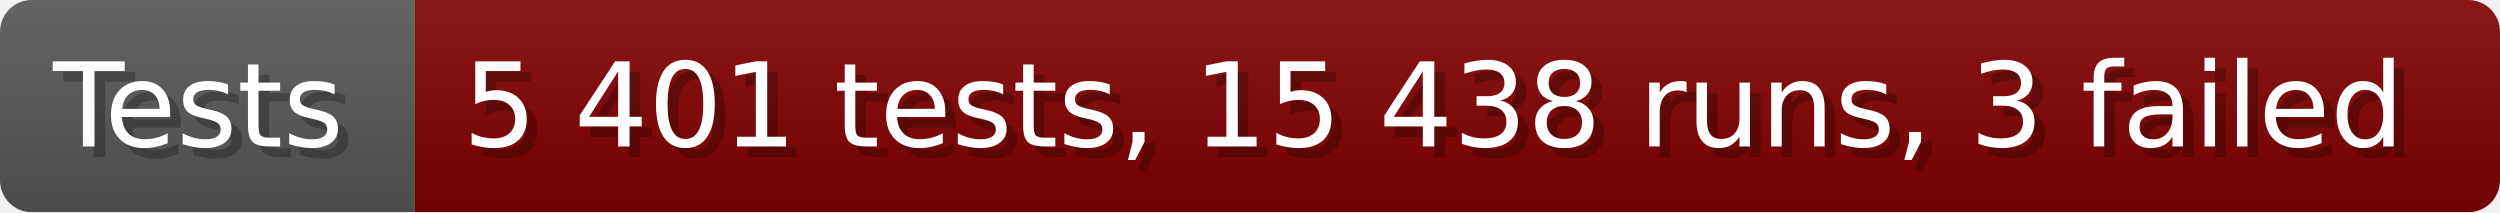
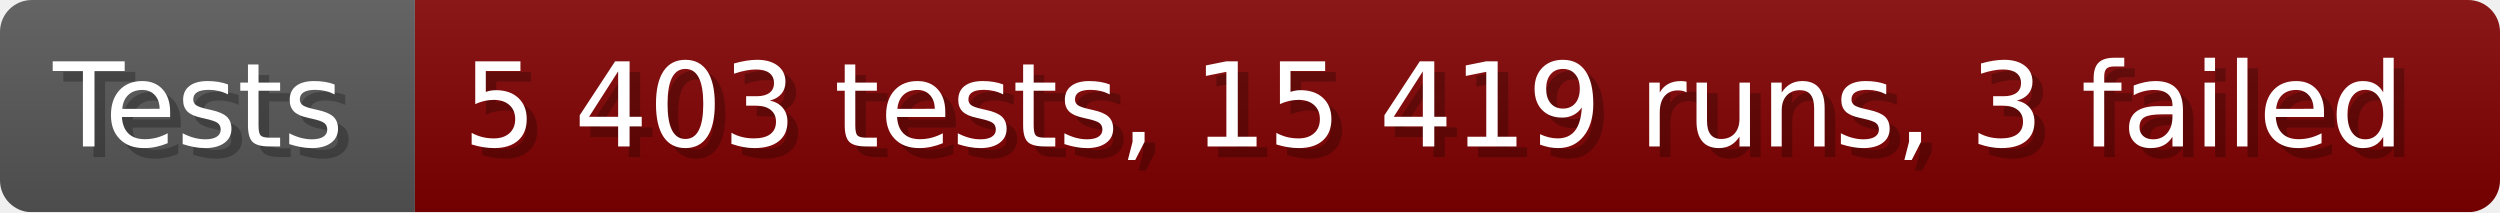
- <svg xmlns="http://www.w3.org/2000/svg" width="235.6" height="20" viewBox="0 0 2356 200" role="img" aria-label="Tests: 5 401 tests, 15 438 runs, 3 failed">
+ <svg xmlns="http://www.w3.org/2000/svg" width="235.6" height="20" viewBox="0 0 2356 200" role="img" aria-label="Tests: 5 403 tests, 15 419 runs, 3 failed">
  <linearGradient id="a" x2="0" y2="100%">
    <stop offset="0" stop-opacity=".1" stop-color="#EEE" />
    <stop offset="1" stop-opacity=".1" />
  </linearGradient>
  <mask id="m">
    <rect width="2356" height="200" rx="30" fill="#FFF" />
  </mask>
  <g mask="url(#m)">
    <rect width="391" height="200" fill="#555" />
    <rect width="1965" height="200" fill="#800000" x="391" />
    <rect width="2356" height="200" fill="url(#a)" />
  </g>
  <g aria-hidden="true" fill="#fff" text-anchor="start" font-family="Verdana,DejaVu Sans,sans-serif" font-size="110">
    <text x="60" y="148" textLength="291" fill="#000" opacity="0.25">Tests</text>
    <text x="50" y="138" textLength="291">Tests</text>
-     <text x="446" y="148" textLength="1865" fill="#000" opacity="0.25">5 401 tests, 15 438 runs, 3 failed</text>
-     <text x="436" y="138" textLength="1865">5 401 tests, 15 438 runs, 3 failed</text>
+     <text x="446" y="148" textLength="1865" fill="#000" opacity="0.25">5 403 tests, 15 419 runs, 3 failed</text>
+     <text x="436" y="138" textLength="1865">5 403 tests, 15 419 runs, 3 failed</text>
  </g>
</svg>
